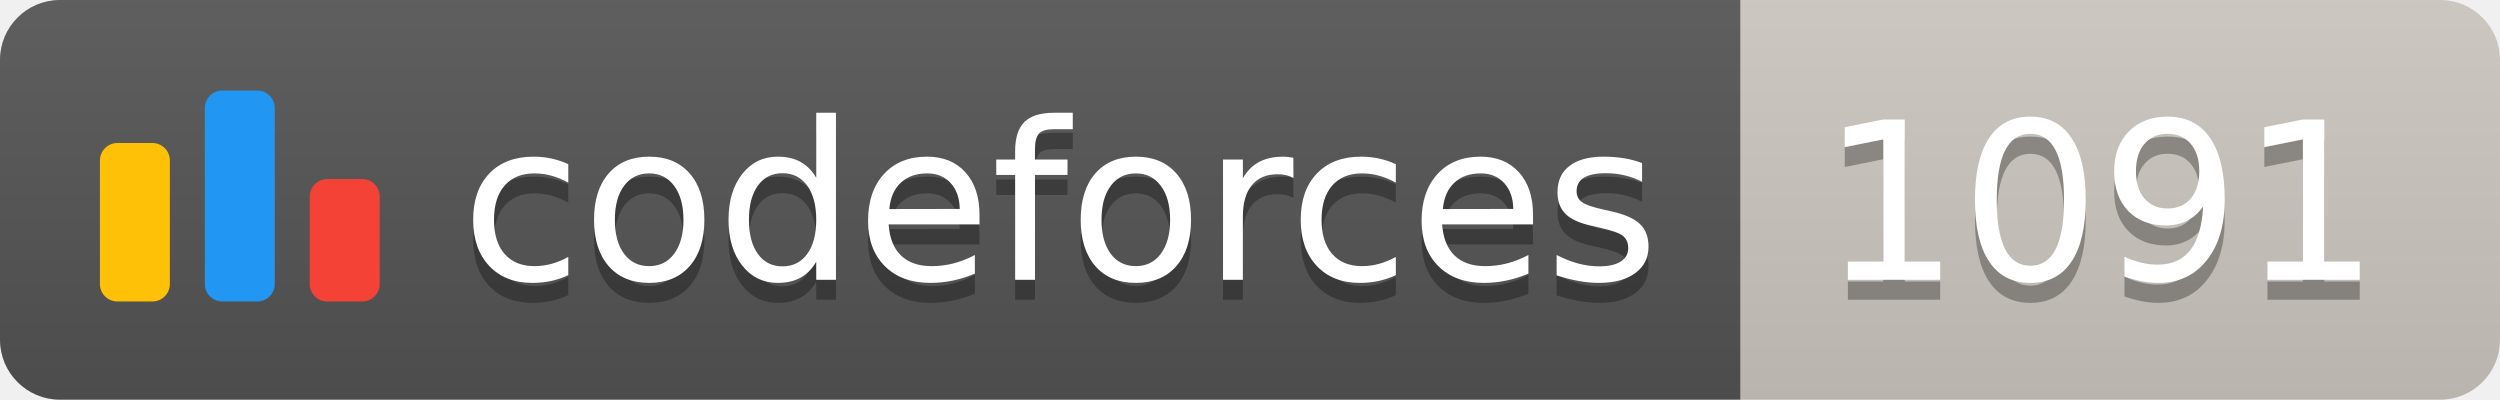
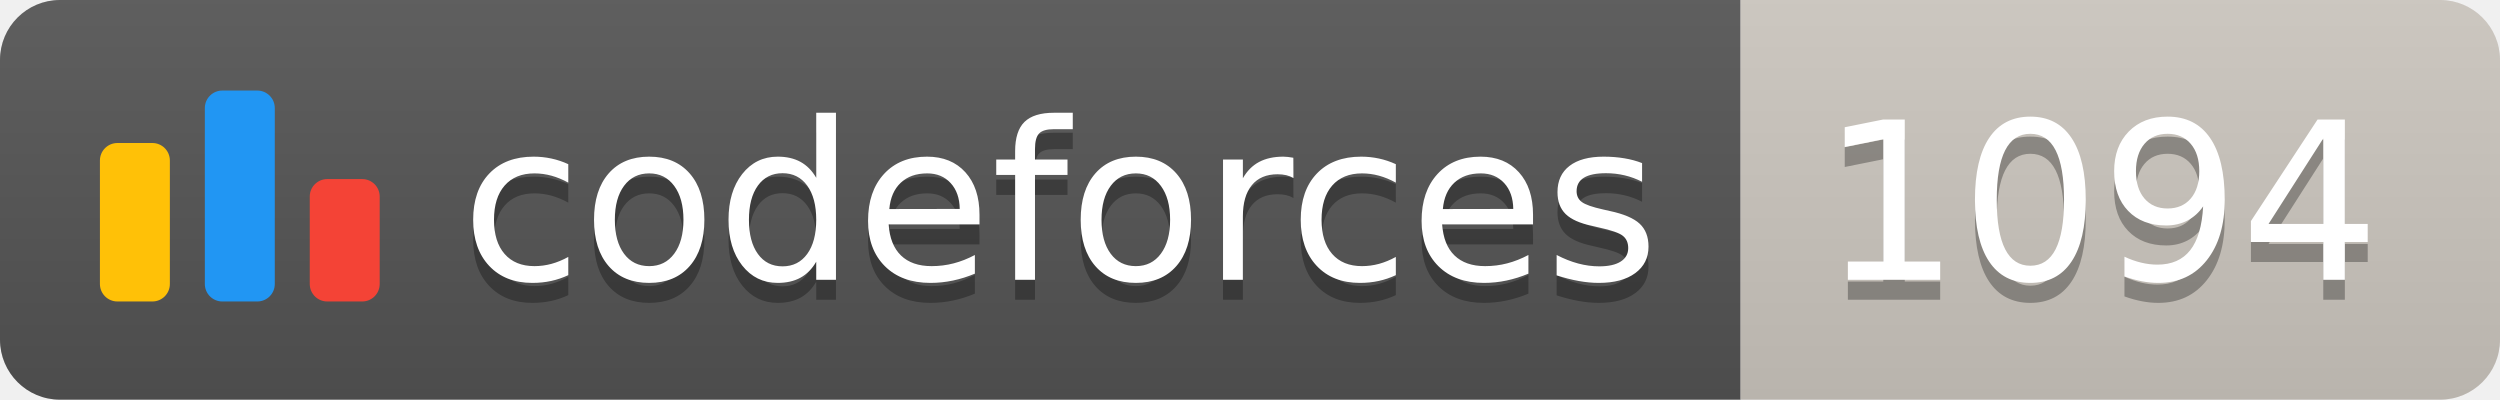
<svg xmlns="http://www.w3.org/2000/svg" width="125.1" height="20">
  <linearGradient id="smooth" x2="0" y2="100%">
    <stop offset="0" stop-color="#bbb" stop-opacity=".1" />
    <stop offset="1" stop-opacity=".1" />
  </linearGradient>
  <clipPath id="round">
    <rect width="125.1" height="20" rx="3" fill="#fff" />
  </clipPath>
  <g clip-path="url(#round)">
    <rect width="87.1" height="20" fill="#555" />
    <rect x="87.1" width="38.0" height="20" fill="#cec8c1" />
    <rect width="125.1" height="20" fill="url(#smooth)" />
  </g>
  <g fill="#fff" text-anchor="middle" font-family="DejaVu Sans,Verdana,Geneva,sans-serif" font-size="110">
    <svg x="5" y="3" class="logo" width="14" height="14" viewBox="0 0 32 25" fill="none">
      <rect y="6" width="8" height="18.125" rx="2" fill="#FFC107" />
      <rect x="24" y="10.125" width="8" height="14" rx="2" fill="#F44336" />
      <rect x="12" width="8" height="24.125" rx="2" fill="#2196F3" />
    </svg>
    <text x="530.5" y="150" fill="#010101" fill-opacity=".3" transform="scale(0.1)" textLength="601.0" lengthAdjust="spacing">codeforces
        </text>
    <text x="530.5" y="140" transform="scale(0.1)" textLength="601.0" lengthAdjust="spacing">codeforces</text>
-     <text x="1051.0" y="150" fill="#010101" fill-opacity=".3" transform="scale(0.1)" textLength="280.0" lengthAdjust="spacing">1091
+     <text x="1051.0" y="150" fill="#010101" fill-opacity=".3" transform="scale(0.1)" textLength="280.0" lengthAdjust="spacing">1094
        </text>
-     <text x="1051.0" y="140" transform="scale(0.1)" textLength="280.0" lengthAdjust="spacing">1091</text>
+     <text x="1051.0" y="140" transform="scale(0.1)" textLength="280.0" lengthAdjust="spacing">1094</text>
  </g>
</svg>
